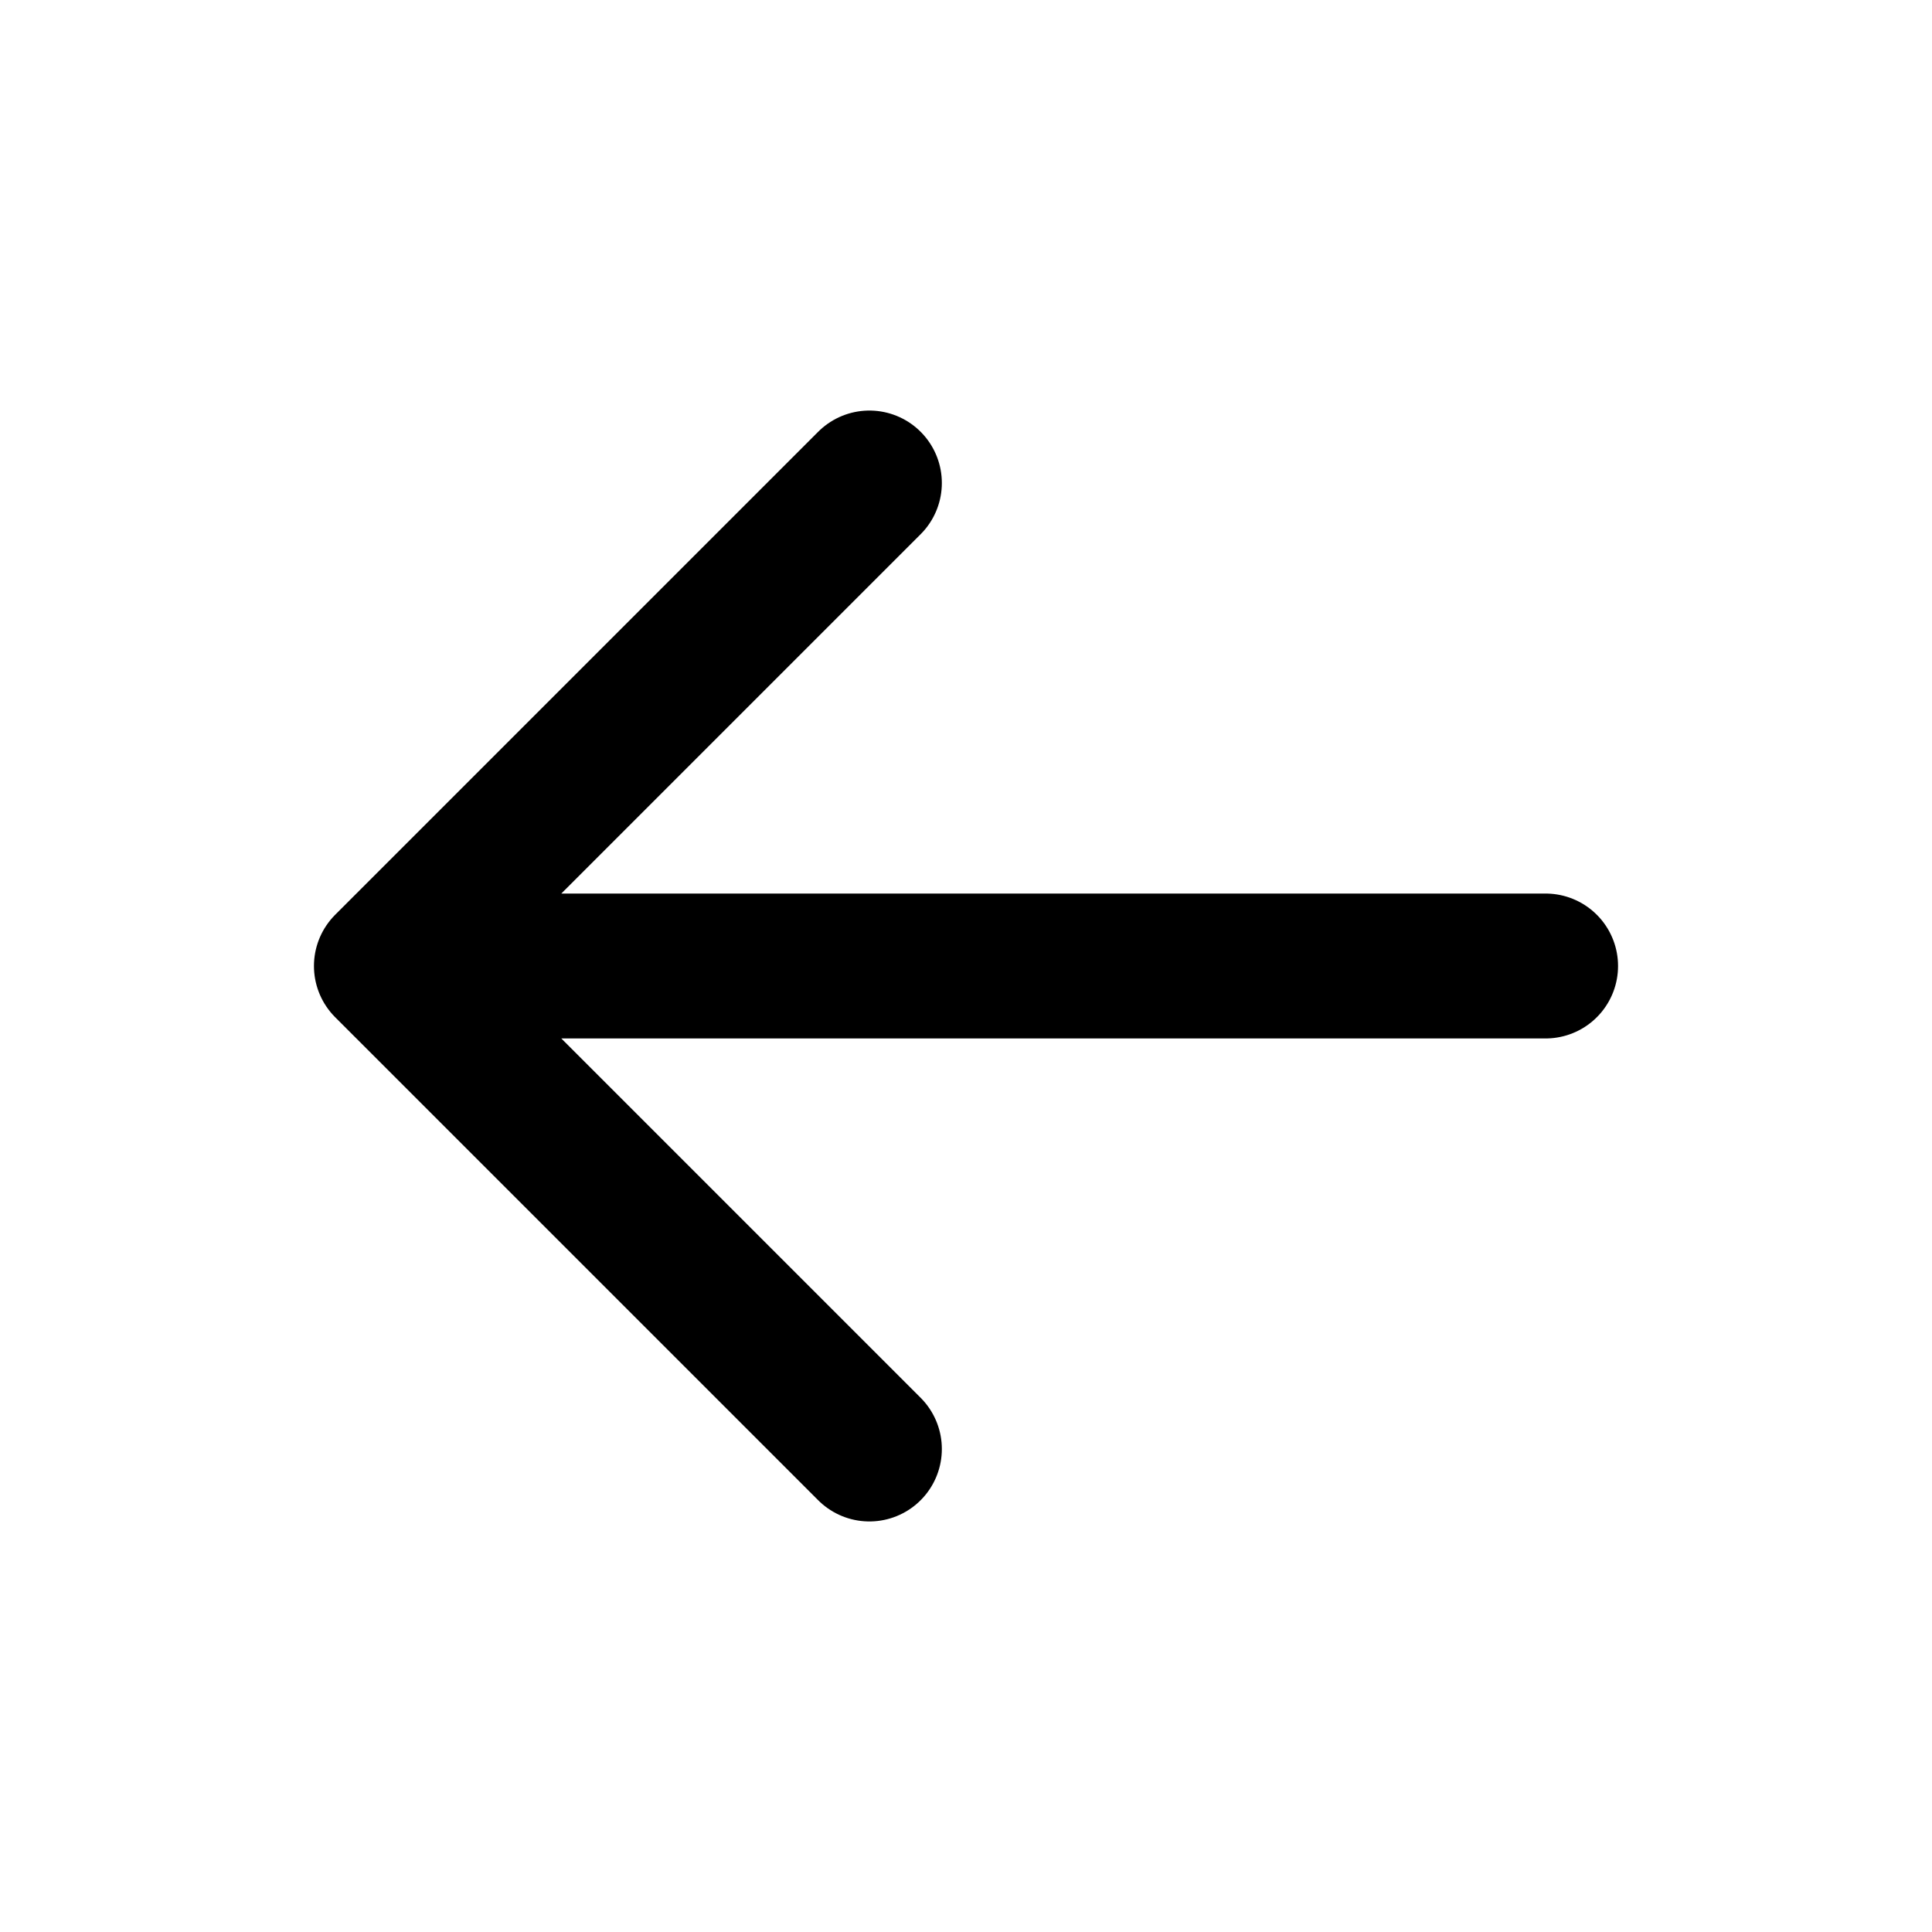
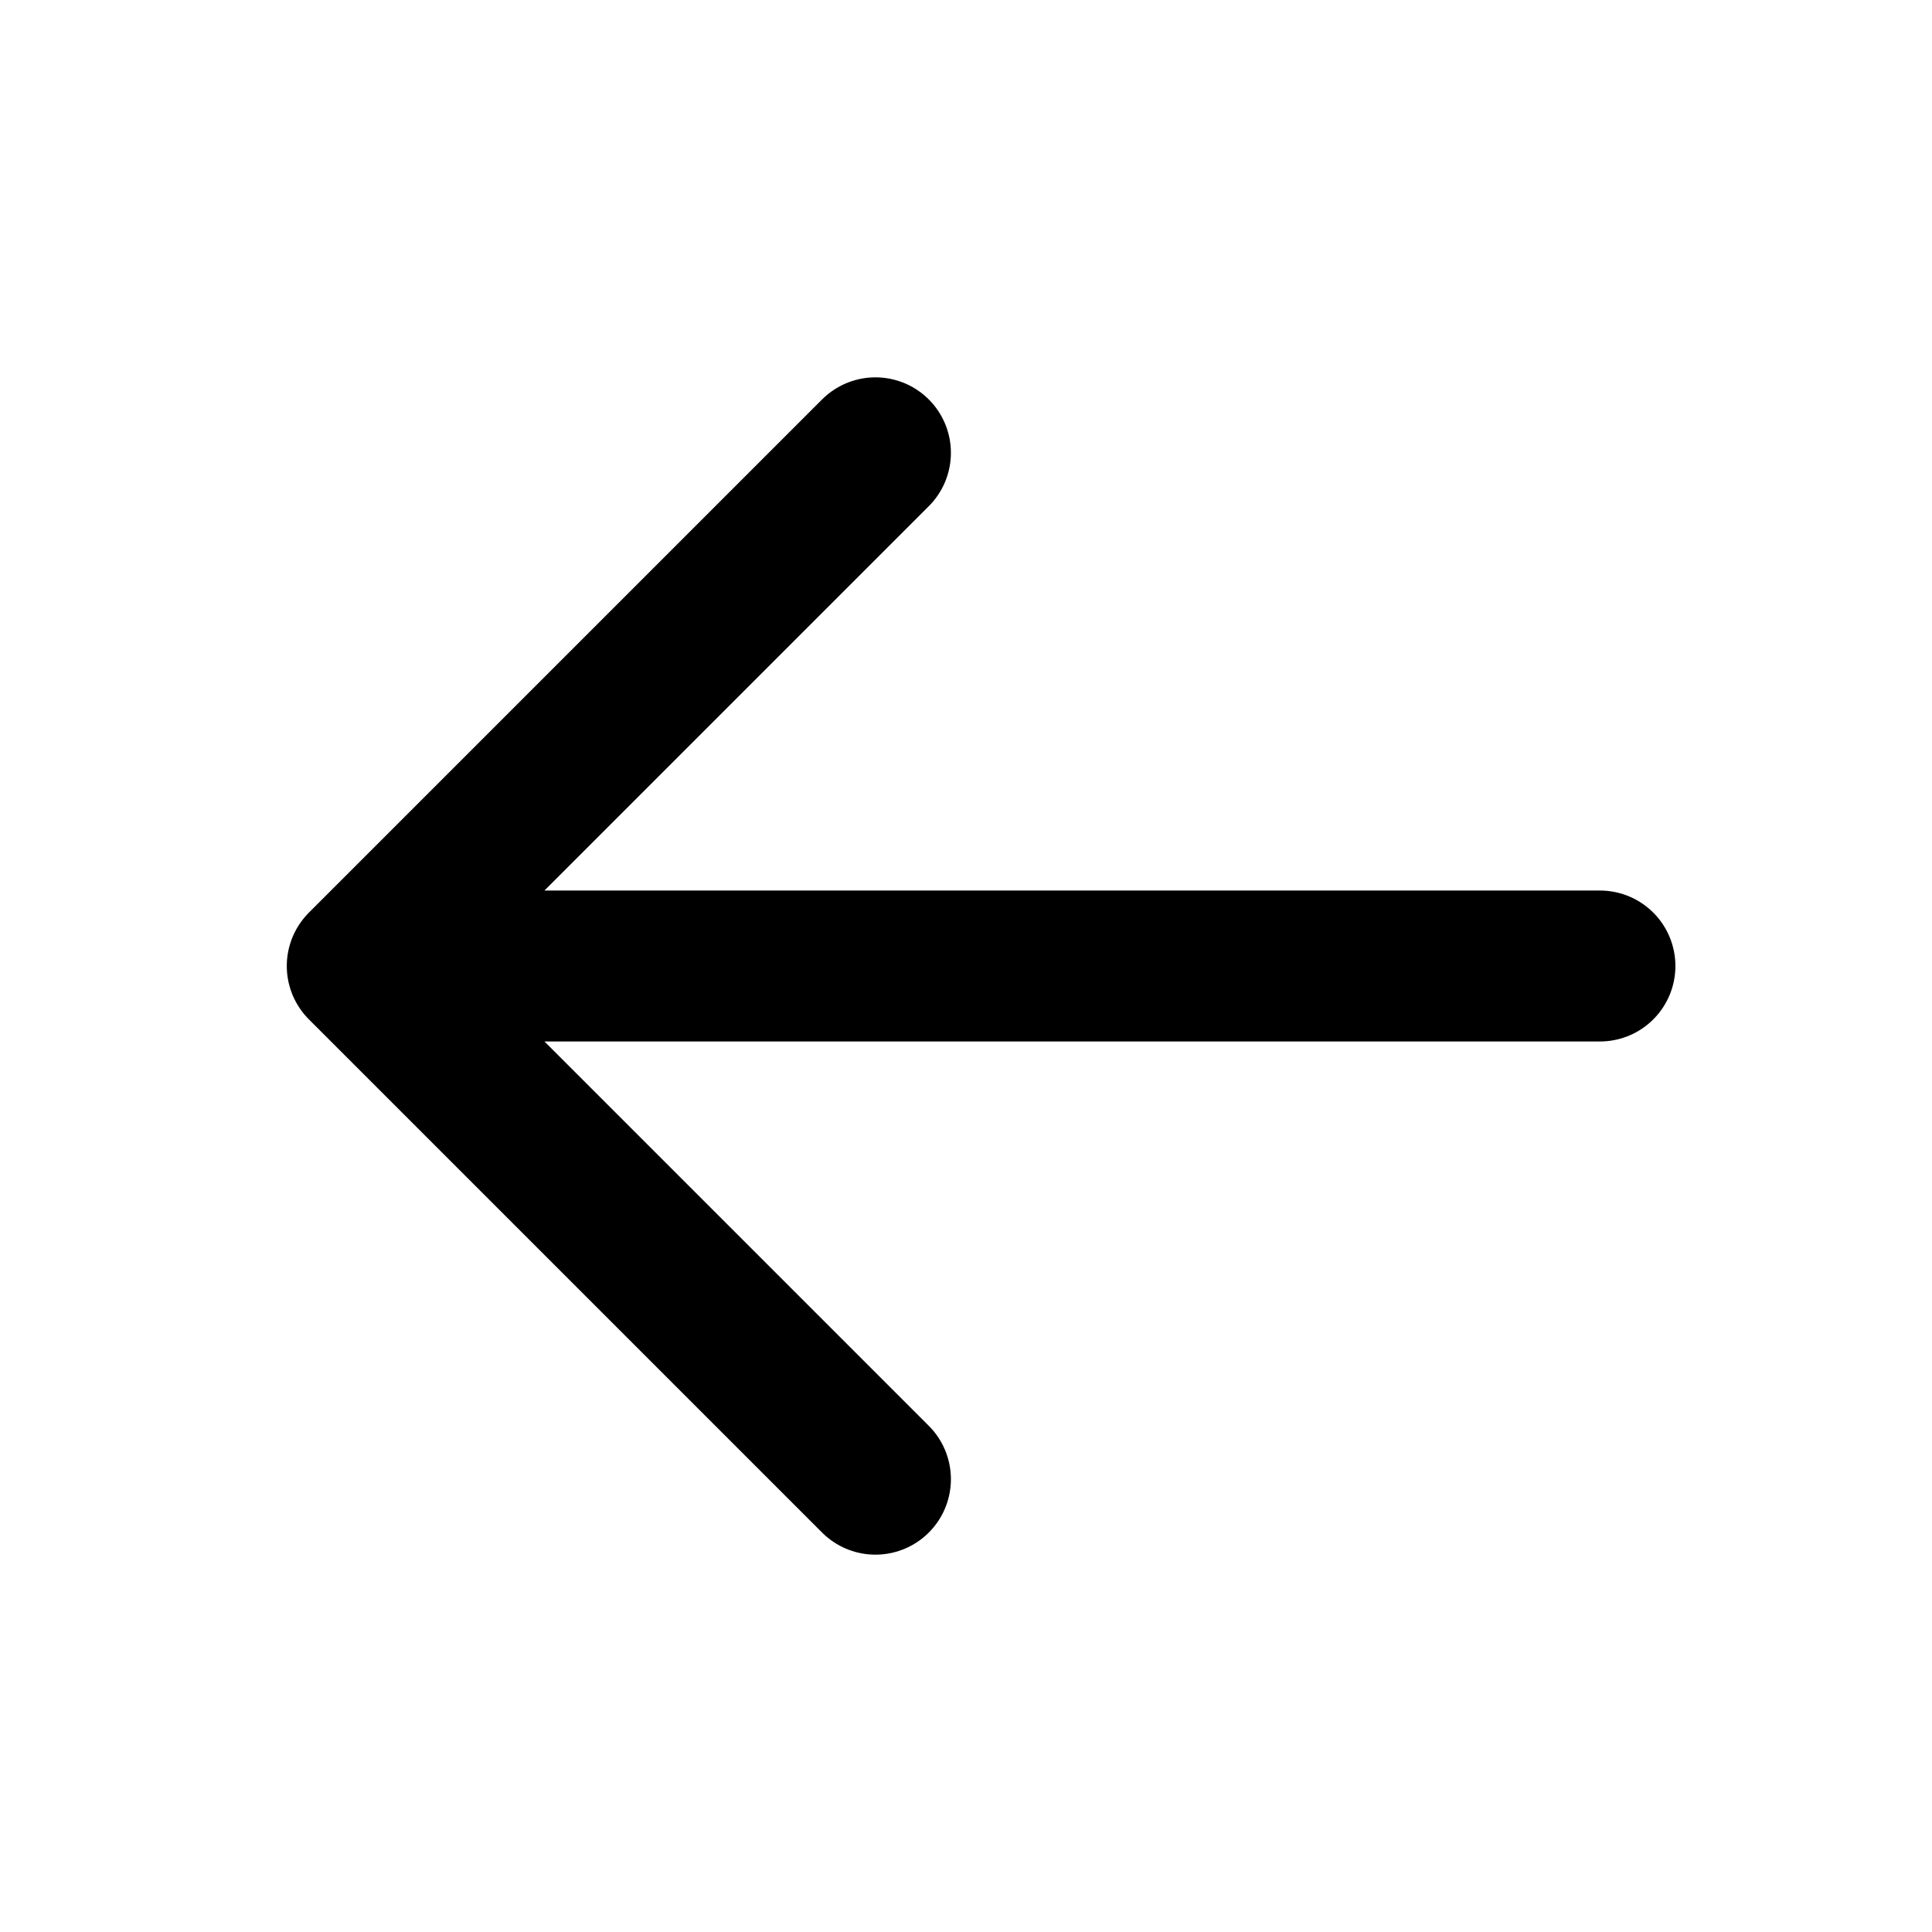
- <svg xmlns="http://www.w3.org/2000/svg" viewBox="0 0 20 20" fill="none" stroke="black" stroke-width="1.5" stroke-linecap="round" stroke-linejoin="round">
-   <path d="M16 10H4m5-5-5 5 5 5" />
+ <svg xmlns="http://www.w3.org/2000/svg" viewBox="0 0 16 16" fill="none" stroke="black" stroke-width="1.25" stroke-linecap="round" stroke-linejoin="round">
+   <path d="M13.25 8H3m4.25-4.25L3 8l4.25 4.25" />
</svg>
